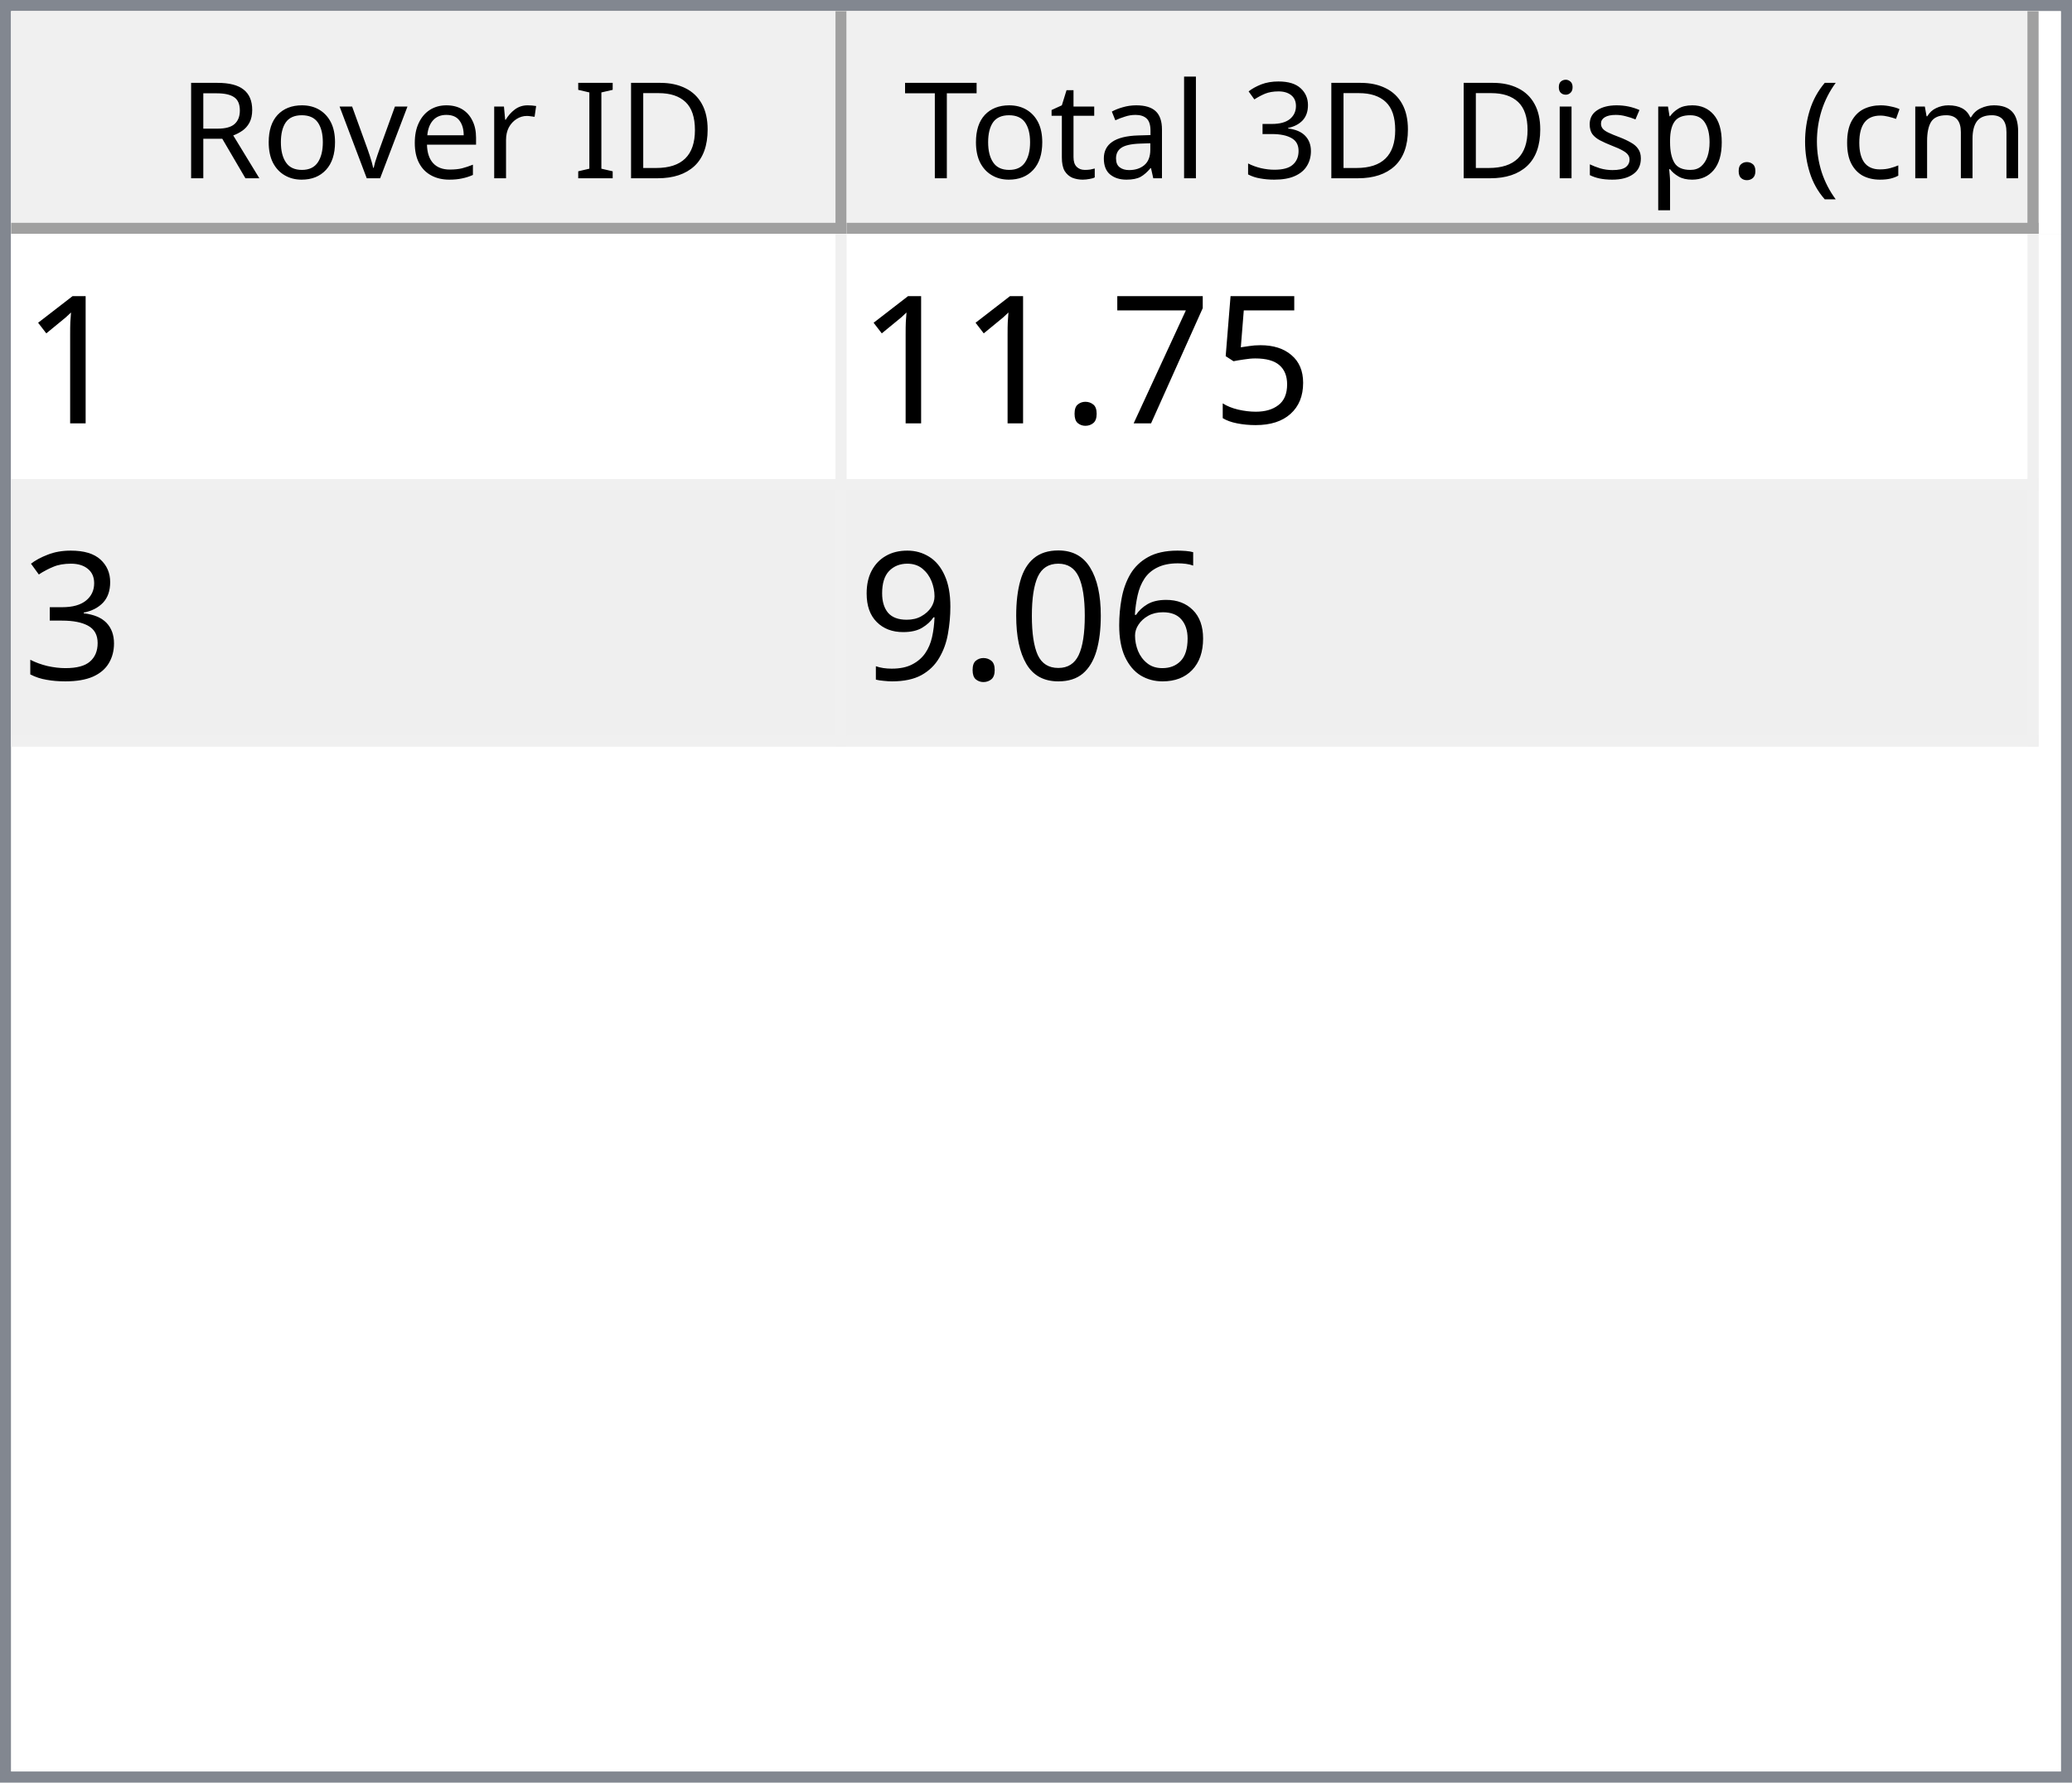
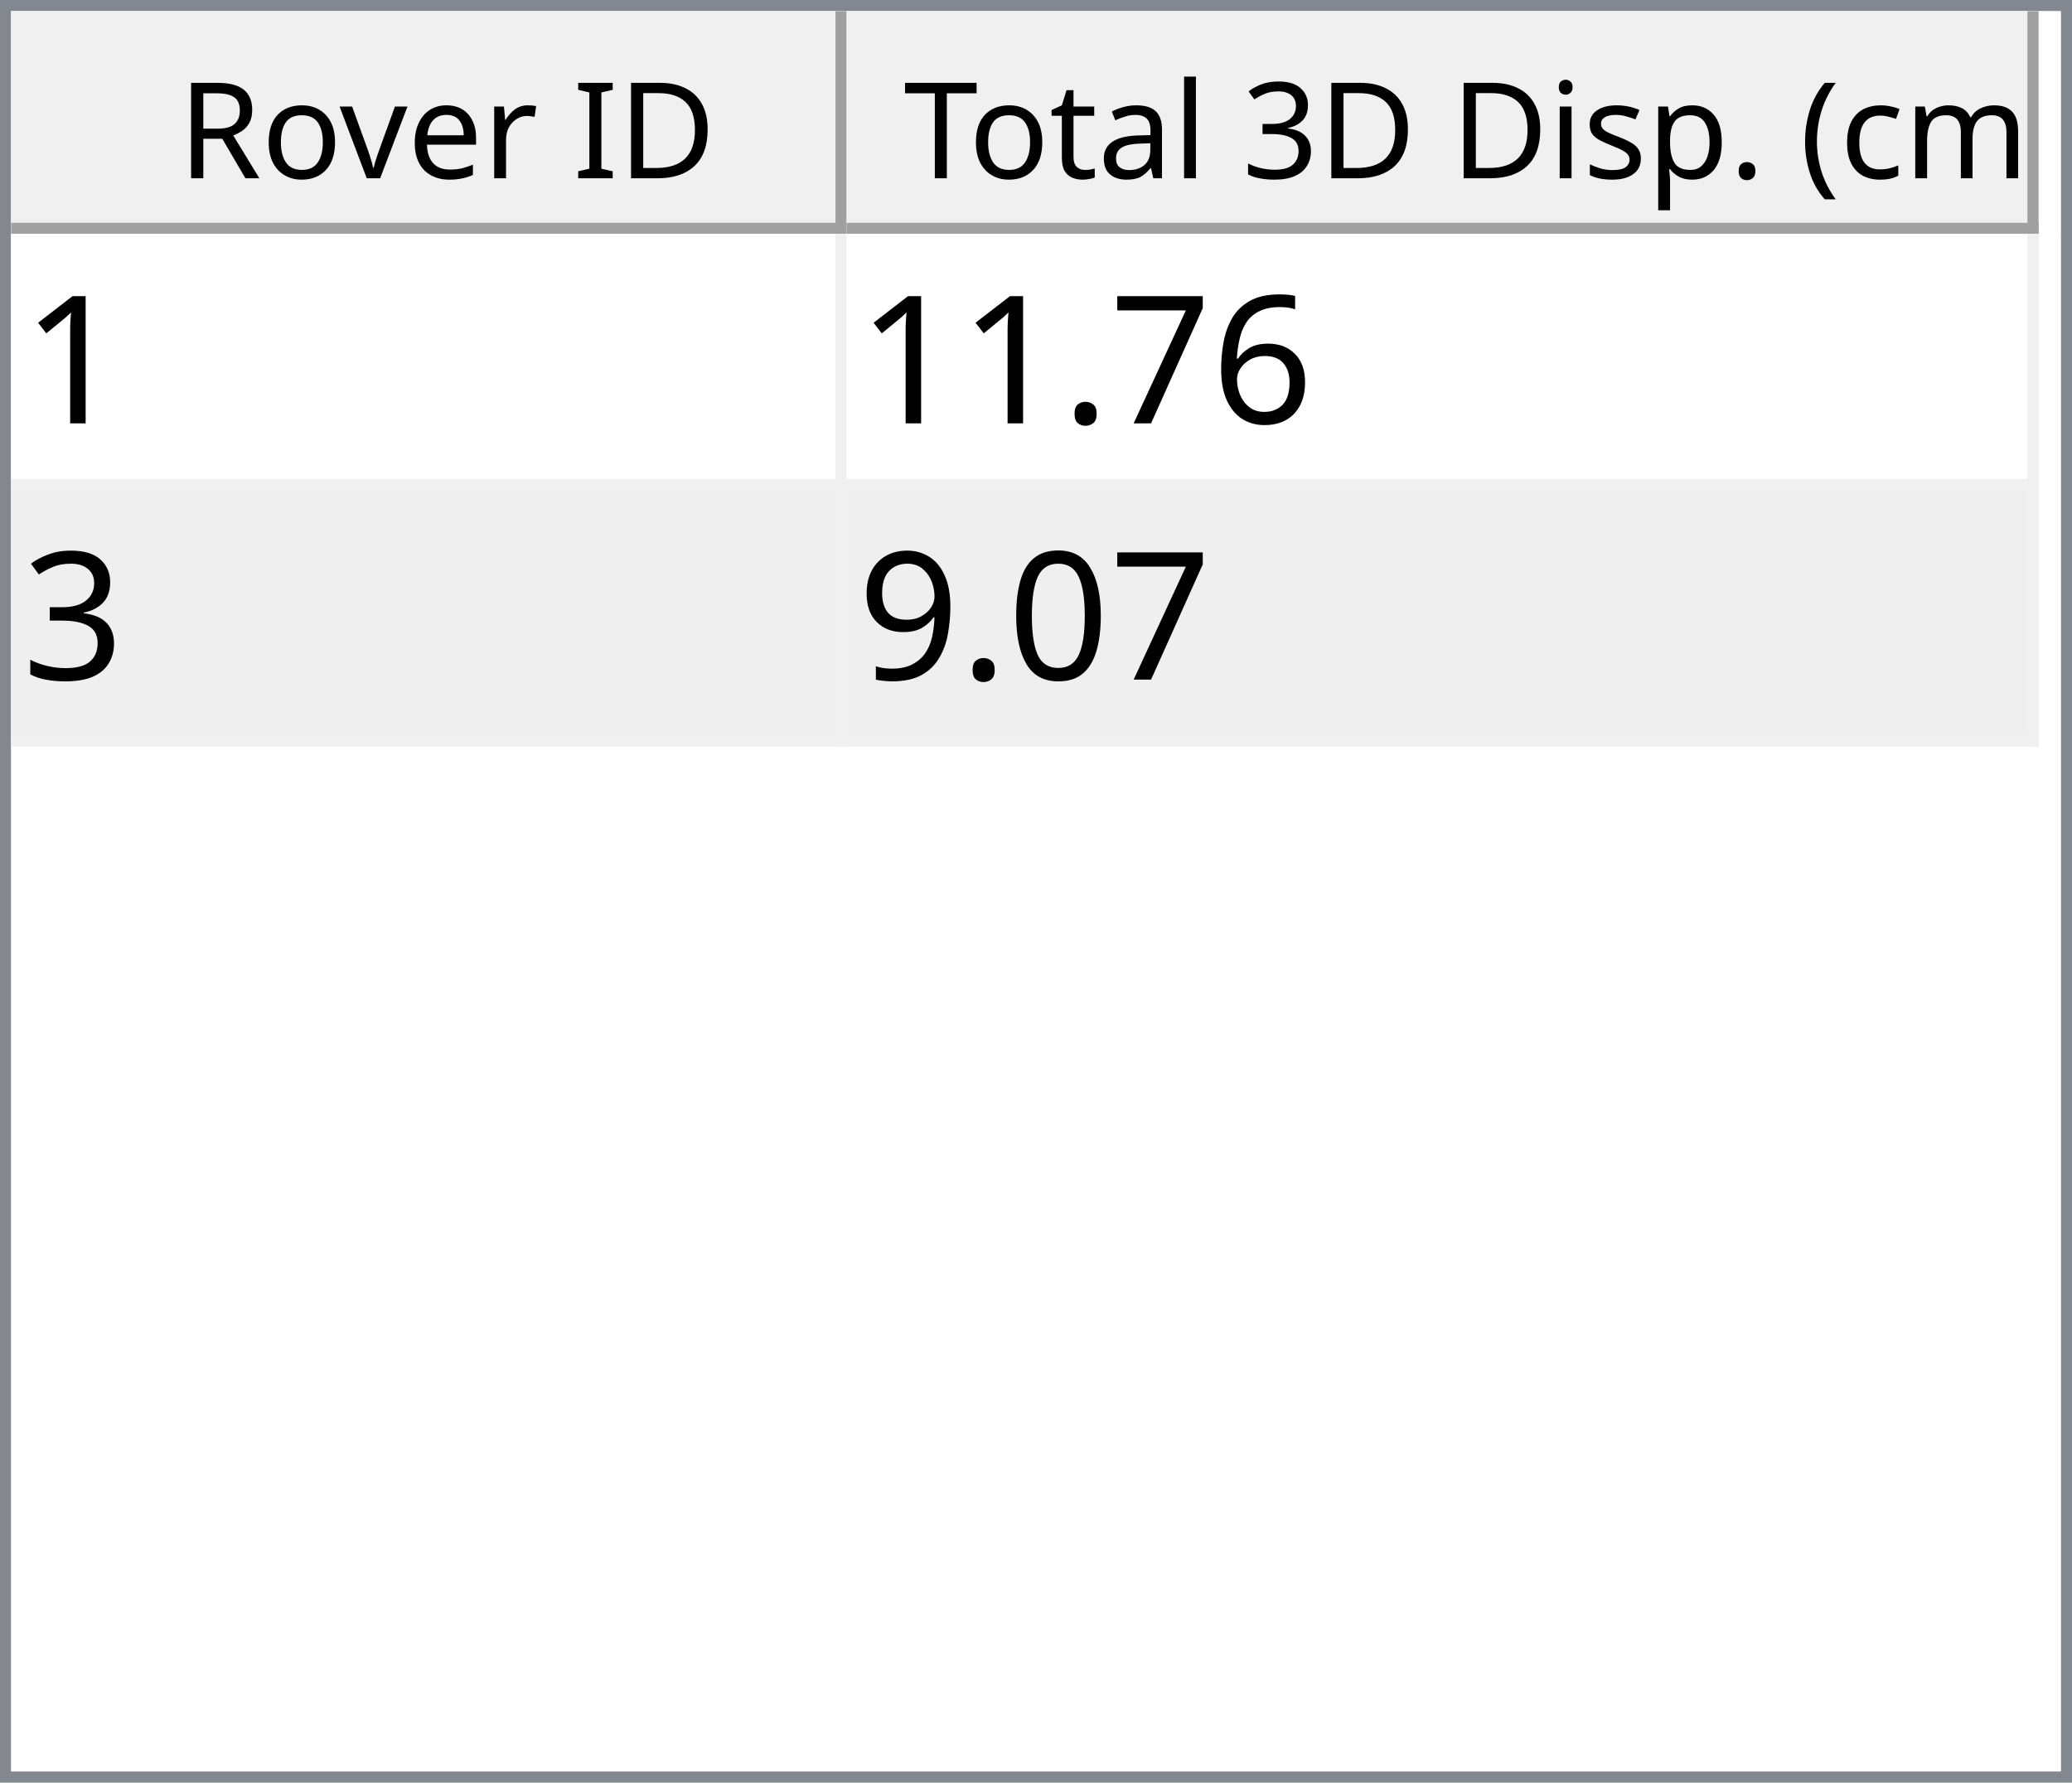
<svg xmlns="http://www.w3.org/2000/svg" style="fill-opacity:1; color-rendering:auto; color-interpolation:auto; text-rendering:auto; stroke:black; stroke-linecap:square; stroke-miterlimit:10; shape-rendering:auto; stroke-opacity:1; fill:black; stroke-dasharray:none; font-weight:normal; stroke-width:1; font-family:'Dialog'; font-style:normal; stroke-linejoin:miter; font-size:12px; stroke-dashoffset:0; image-rendering:auto;" width="186" height="160">
  <defs id="genericDefs" />
  <g>
    <defs id="defs1">
      <clipPath clipPathUnits="userSpaceOnUse" id="clipPath1">
        <path d="M0 0 L186 0 L186 160 L0 160 L0 0 Z" />
      </clipPath>
      <clipPath clipPathUnits="userSpaceOnUse" id="clipPath2">
        <path d="M0 0 L0 160 L186 160 L186 0 Z" />
      </clipPath>
      <clipPath clipPathUnits="userSpaceOnUse" id="clipPath3">
        <path d="M0 0 L0 20 L184 20 L184 0 Z" />
      </clipPath>
      <clipPath clipPathUnits="userSpaceOnUse" id="clipPath4">
        <path d="M0 0 L0 20 L75 20 L75 0 Z" />
      </clipPath>
      <clipPath clipPathUnits="userSpaceOnUse" id="clipPath5">
        <path d="M1 1 L1 19 L74 19 L74 1 Z" />
      </clipPath>
      <clipPath clipPathUnits="userSpaceOnUse" id="clipPath6">
        <path d="M0 0 L0 18 L73 18 L73 0 Z" />
      </clipPath>
      <clipPath clipPathUnits="userSpaceOnUse" id="clipPath7">
        <path d="M-0.5 -0.5 L-0.5 19.5 L74.5 19.5 L74.5 -0.5 Z" />
      </clipPath>
      <clipPath clipPathUnits="userSpaceOnUse" id="clipPath8">
        <path d="M0 0 L0 20 L107 20 L107 0 Z" />
      </clipPath>
      <clipPath clipPathUnits="userSpaceOnUse" id="clipPath9">
        <path d="M1 1 L1 19 L106 19 L106 1 Z" />
      </clipPath>
      <clipPath clipPathUnits="userSpaceOnUse" id="clipPath10">
        <path d="M0 0 L0 18 L105 18 L105 0 Z" />
      </clipPath>
      <clipPath clipPathUnits="userSpaceOnUse" id="clipPath11">
        <path d="M-0.5 -0.5 L-0.5 19.5 L106.5 19.5 L106.5 -0.5 Z" />
      </clipPath>
      <clipPath clipPathUnits="userSpaceOnUse" id="clipPath12">
        <path d="M0 0 L0 138 L184 138 L184 0 Z" />
      </clipPath>
      <clipPath clipPathUnits="userSpaceOnUse" id="clipPath13">
        <path d="M0 0 L0 46 L182 46 L182 0 Z" />
      </clipPath>
      <clipPath clipPathUnits="userSpaceOnUse" id="clipPath14">
        <path d="M-0.5 -0.5 L-0.5 45.5 L181.5 45.5 L181.5 -0.5 Z" />
      </clipPath>
      <clipPath clipPathUnits="userSpaceOnUse" id="clipPath15">
        <path d="M0 0 L0 22 L74 22 L74 0 Z" />
      </clipPath>
      <clipPath clipPathUnits="userSpaceOnUse" id="clipPath16">
        <path d="M0 0 L0 22 L106 22 L106 0 Z" />
      </clipPath>
      <font horiz-adv-x="64.551" id="font1">
        <font-face ascent="107.91" descent="25.098" units-per-em="100" style="font-style:normal; font-family:Segoe UI; font-weight:normal;" />
        <missing-glyph horiz-adv-x="64.551" d="M8.109 0 L8.109 68.266 L56.453 68.266 L56.453 0 L8.109 0 ZM15.328 7.234 L49.219 7.234 L49.219 61.031 L15.328 61.031 L15.328 7.234 Z" />
        <glyph unicode="D" horiz-adv-x="70.117" d="M9.188 0 L9.188 70.016 L28.516 70.016 Q65.531 70.016 65.531 35.891 Q65.531 19.672 55.25 9.836 Q44.969 0 27.734 0 L9.188 0 ZM17.391 62.594 L17.391 7.422 L27.828 7.422 Q41.609 7.422 49.273 14.797 Q56.938 22.172 56.938 35.688 Q56.938 62.594 28.328 62.594 L17.391 62.594 Z" />
        <glyph unicode="I" horiz-adv-x="26.611" d="M17.391 0 L9.188 0 L9.188 70.016 L17.391 70.016 L17.391 0 Z" />
        <glyph unicode=" " horiz-adv-x="27.393" d="" />
        <glyph unicode="r" horiz-adv-x="34.766" d="M34.188 41.891 Q32.078 43.5 28.125 43.5 Q23 43.5 19.555 38.672 Q16.109 33.844 16.109 25.484 L16.109 0 L8.109 0 L8.109 50 L16.109 50 L16.109 39.703 L16.312 39.703 Q18.016 44.969 21.531 47.922 Q25.047 50.875 29.391 50.875 Q32.516 50.875 34.188 50.203 L34.188 41.891 Z" />
        <glyph unicode="e" horiz-adv-x="52.295" d="M48.297 23 L12.984 23 Q13.188 14.656 17.484 10.109 Q21.781 5.562 29.297 5.562 Q37.75 5.562 44.828 11.141 L44.828 3.609 Q38.234 -1.172 27.391 -1.172 Q16.797 -1.172 10.742 5.641 Q4.688 12.453 4.688 24.812 Q4.688 36.469 11.305 43.82 Q17.922 51.172 27.734 51.172 Q37.547 51.172 42.922 44.828 Q48.297 38.484 48.297 27.203 L48.297 23 ZM40.094 29.781 Q40.047 36.719 36.75 40.578 Q33.453 44.438 27.594 44.438 Q21.922 44.438 17.969 40.383 Q14.016 36.328 13.094 29.781 L40.094 29.781 Z" />
        <glyph unicode="v" horiz-adv-x="47.9" d="M47.406 50 L27.484 0 L19.625 0 L0.688 50 L9.469 50 L22.172 13.672 Q23.578 9.672 23.922 6.688 L24.125 6.688 Q24.609 10.453 25.688 13.484 L38.969 50 L47.406 50 Z" />
        <glyph unicode="o" horiz-adv-x="58.594" d="M29 -1.172 Q17.922 -1.172 11.305 5.836 Q4.688 12.844 4.688 24.422 Q4.688 37.016 11.57 44.094 Q18.453 51.172 30.172 51.172 Q41.359 51.172 47.633 44.289 Q53.906 37.406 53.906 25.203 Q53.906 13.234 47.141 6.031 Q40.375 -1.172 29 -1.172 ZM29.594 44.438 Q21.875 44.438 17.383 39.188 Q12.891 33.938 12.891 24.703 Q12.891 15.828 17.43 10.695 Q21.969 5.562 29.594 5.562 Q37.359 5.562 41.531 10.594 Q45.703 15.625 45.703 24.906 Q45.703 34.281 41.531 39.359 Q37.359 44.438 29.594 44.438 Z" />
        <glyph unicode="R" horiz-adv-x="59.814" d="M59.375 0 L49.609 0 L37.891 19.625 Q36.281 22.359 34.766 24.289 Q33.25 26.219 31.664 27.438 Q30.078 28.656 28.25 29.219 Q26.422 29.781 24.125 29.781 L17.391 29.781 L17.391 0 L9.188 0 L9.188 70.016 L30.078 70.016 Q34.672 70.016 38.555 68.867 Q42.438 67.719 45.289 65.375 Q48.141 63.031 49.758 59.547 Q51.375 56.062 51.375 51.375 Q51.375 47.703 50.273 44.656 Q49.172 41.609 47.148 39.211 Q45.125 36.812 42.266 35.133 Q39.406 33.453 35.844 32.516 L35.844 32.328 Q37.594 31.547 38.891 30.547 Q40.188 29.547 41.359 28.18 Q42.531 26.812 43.68 25.078 Q44.828 23.344 46.234 21.047 L59.375 0 ZM17.391 62.594 L17.391 37.203 L28.516 37.203 Q31.594 37.203 34.203 38.133 Q36.812 39.062 38.719 40.797 Q40.625 42.531 41.703 45.047 Q42.781 47.562 42.781 50.688 Q42.781 56.297 39.141 59.445 Q35.5 62.594 28.609 62.594 L17.391 62.594 Z" />
        <glyph unicode=")" horiz-adv-x="30.176" d="M8.297 -15.922 L1.172 -15.922 Q16.406 2.344 16.406 26.812 Q16.406 51.469 1.078 70.016 L8.297 70.016 Q23.531 52.156 23.531 26.703 Q23.531 1.375 8.297 -15.922 Z" />
        <glyph unicode="m" horiz-adv-x="86.133" d="M79.109 0 L71.094 0 L71.094 28.719 Q71.094 37.016 68.531 40.727 Q65.969 44.438 59.906 44.438 Q54.781 44.438 51.195 39.75 Q47.609 35.062 47.609 28.516 L47.609 0 L39.594 0 L39.594 29.688 Q39.594 44.438 28.219 44.438 Q22.953 44.438 19.531 40.016 Q16.109 35.594 16.109 28.516 L16.109 0 L8.109 0 L8.109 50 L16.109 50 L16.109 42.094 L16.312 42.094 Q21.625 51.172 31.844 51.172 Q36.969 51.172 40.773 48.312 Q44.578 45.453 46 40.828 Q51.562 51.172 62.594 51.172 Q79.109 51.172 79.109 30.812 L79.109 0 Z" />
        <glyph unicode="c" horiz-adv-x="46.191" d="M42.188 2.297 Q36.422 -1.172 28.516 -1.172 Q17.828 -1.172 11.258 5.789 Q4.688 12.75 4.688 23.828 Q4.688 36.188 11.766 43.68 Q18.844 51.172 30.672 51.172 Q37.25 51.172 42.281 48.734 L42.281 40.531 Q36.719 44.438 30.375 44.438 Q22.703 44.438 17.797 38.945 Q12.891 33.453 12.891 24.516 Q12.891 15.719 17.508 10.641 Q22.125 5.562 29.891 5.562 Q36.422 5.562 42.188 9.906 L42.188 2.297 Z" />
        <glyph unicode="(" horiz-adv-x="30.176" d="M29.109 -15.922 L21.969 -15.922 Q6.844 1.375 6.844 26.703 Q6.844 52.156 21.969 70.016 L29.203 70.016 Q13.875 51.469 13.875 26.812 Q13.875 2.344 29.109 -15.922 Z" />
        <glyph unicode="." horiz-adv-x="21.68" d="M10.891 -1.078 Q8.641 -1.078 7.055 0.539 Q5.469 2.156 5.469 4.391 Q5.469 6.641 7.055 8.273 Q8.641 9.906 10.891 9.906 Q13.188 9.906 14.797 8.273 Q16.406 6.641 16.406 4.391 Q16.406 2.156 14.797 0.539 Q13.188 -1.078 10.891 -1.078 Z" />
        <glyph unicode="p" horiz-adv-x="58.789" d="M16.312 7.234 L16.109 7.234 L16.109 -23 L8.109 -23 L8.109 50 L16.109 50 L16.109 41.219 L16.312 41.219 Q22.219 51.172 33.594 51.172 Q43.266 51.172 48.688 44.461 Q54.109 37.75 54.109 26.469 Q54.109 13.922 48 6.375 Q41.891 -1.172 31.297 -1.172 Q21.578 -1.172 16.312 7.234 ZM16.109 27.391 L16.109 20.406 Q16.109 14.203 20.141 9.883 Q24.172 5.562 30.375 5.562 Q37.641 5.562 41.773 11.133 Q45.906 16.703 45.906 26.609 Q45.906 34.969 42.047 39.703 Q38.188 44.438 31.594 44.438 Q24.609 44.438 20.359 39.578 Q16.109 34.719 16.109 27.391 Z" />
        <glyph unicode="s" horiz-adv-x="42.432" d="M5.078 1.812 L5.078 10.406 Q11.625 5.562 19.484 5.562 Q30.031 5.562 30.031 12.594 Q30.031 14.594 29.125 15.992 Q28.219 17.391 26.68 18.461 Q25.141 19.531 23.07 20.383 Q21 21.234 18.609 22.172 Q15.281 23.484 12.766 24.828 Q10.25 26.172 8.57 27.859 Q6.891 29.547 6.031 31.695 Q5.172 33.844 5.172 36.719 Q5.172 40.234 6.789 42.945 Q8.406 45.656 11.086 47.484 Q13.766 49.312 17.211 50.242 Q20.656 51.172 24.312 51.172 Q30.812 51.172 35.938 48.922 L35.938 40.828 Q30.422 44.438 23.25 44.438 Q21 44.438 19.195 43.922 Q17.391 43.406 16.094 42.477 Q14.797 41.547 14.086 40.258 Q13.375 38.969 13.375 37.406 Q13.375 35.453 14.086 34.133 Q14.797 32.812 16.164 31.789 Q17.531 30.766 19.484 29.938 Q21.438 29.109 23.922 28.125 Q27.25 26.859 29.883 25.516 Q32.516 24.172 34.375 22.484 Q36.234 20.797 37.234 18.602 Q38.234 16.406 38.234 13.375 Q38.234 9.672 36.602 6.938 Q34.969 4.203 32.234 2.398 Q29.5 0.594 25.93 -0.289 Q22.359 -1.172 18.453 -1.172 Q10.75 -1.172 5.078 1.812 Z" />
        <glyph unicode="i" horiz-adv-x="24.219" d="M12.203 62.703 Q10.062 62.703 8.547 64.164 Q7.031 65.625 7.031 67.875 Q7.031 70.125 8.547 71.609 Q10.062 73.094 12.203 73.094 Q14.406 73.094 15.945 71.609 Q17.484 70.125 17.484 67.875 Q17.484 65.719 15.945 64.211 Q14.406 62.703 12.203 62.703 ZM16.109 0 L8.109 0 L8.109 50 L16.109 50 L16.109 0 Z" />
        <glyph unicode="3" horiz-adv-x="53.906" d="M46.531 19.828 Q46.531 15.094 44.75 11.211 Q42.969 7.328 39.719 4.57 Q36.469 1.812 31.93 0.297 Q27.391 -1.219 21.922 -1.219 Q11.922 -1.219 6 2.594 L6 11.188 Q13.094 5.609 22.219 5.609 Q25.875 5.609 28.828 6.539 Q31.781 7.469 33.906 9.227 Q36.031 10.984 37.18 13.477 Q38.328 15.969 38.328 19.094 Q38.328 32.812 18.797 32.812 L12.984 32.812 L12.984 39.594 L18.5 39.594 Q35.797 39.594 35.797 52.484 Q35.797 64.406 22.609 64.406 Q15.188 64.406 8.688 59.422 L8.688 67.188 Q15.375 71.188 24.609 71.188 Q29 71.188 32.57 69.969 Q36.141 68.75 38.68 66.555 Q41.219 64.359 42.609 61.281 Q44 58.203 44 54.5 Q44 40.672 30.031 36.719 L30.031 36.531 Q33.594 36.141 36.625 34.797 Q39.656 33.453 41.852 31.305 Q44.047 29.156 45.289 26.25 Q46.531 23.344 46.531 19.828 Z" />
        <glyph unicode="l" horiz-adv-x="24.219" d="M16.109 0 L8.109 0 L8.109 74.031 L16.109 74.031 L16.109 0 Z" />
        <glyph unicode="a" horiz-adv-x="50.879" d="M43.891 0 L35.891 0 L35.891 7.812 L35.688 7.812 Q30.469 -1.172 20.312 -1.172 Q12.844 -1.172 8.617 2.781 Q4.391 6.734 4.391 13.281 Q4.391 27.297 20.906 29.594 L35.891 31.688 Q35.891 44.438 25.594 44.438 Q16.547 44.438 9.281 38.281 L9.281 46.484 Q16.656 51.172 26.266 51.172 Q43.891 51.172 43.891 32.516 L43.891 0 ZM35.891 25.297 L23.828 23.641 Q18.266 22.859 15.43 20.875 Q12.594 18.891 12.594 13.875 Q12.594 10.203 15.211 7.883 Q17.828 5.562 22.172 5.562 Q28.125 5.562 32.008 9.742 Q35.891 13.922 35.891 20.312 L35.891 25.297 Z" />
        <glyph unicode="t" horiz-adv-x="33.887" d="M31.297 0.484 Q28.469 -1.078 23.828 -1.078 Q10.688 -1.078 10.688 13.578 L10.688 43.172 L2.094 43.172 L2.094 50 L10.688 50 L10.688 62.203 L18.703 64.797 L18.703 50 L31.297 50 L31.297 43.172 L18.703 43.172 L18.703 14.984 Q18.703 9.969 20.414 7.82 Q22.125 5.672 26.078 5.672 Q29.109 5.672 31.297 7.328 L31.297 0.484 Z" />
        <glyph unicode="T" horiz-adv-x="52.393" d="M50.594 62.594 L30.375 62.594 L30.375 0 L22.172 0 L22.172 62.594 L2 62.594 L2 70.016 L50.594 70.016 L50.594 62.594 Z" />
      </font>
      <font horiz-adv-x="75.0" id="font2">
        <font-face ascent="100.537" descent="21.973" units-per-em="100" style="font-style:normal; font-family:sans-serif; font-weight:normal;" />
        <missing-glyph horiz-adv-x="75.0" d="M12.5 0 L12.5 62.5 L62.5 62.5 L62.5 0 L12.5 0 ZM14.062 1.562 L60.938 1.562 L60.938 60.938 L14.062 60.938 L14.062 1.562 Z" />
        <glyph unicode="1" horiz-adv-x="55.615" d="M37.25 0 L28.469 0 L28.469 56 Q25.297 52.984 20.141 49.953 Q14.984 46.922 10.891 45.406 L10.891 53.906 Q18.266 57.375 23.781 62.305 Q29.297 67.234 31.594 71.875 L37.25 71.875 L37.25 0 Z" />
-         <glyph unicode="5" horiz-adv-x="55.615" d="M4.156 18.75 L13.375 19.531 Q14.406 12.797 18.141 9.398 Q21.875 6 27.156 6 Q33.5 6 37.891 10.789 Q42.281 15.578 42.281 23.484 Q42.281 31 38.062 35.352 Q33.844 39.703 27 39.703 Q22.75 39.703 19.336 37.773 Q15.922 35.844 13.969 32.766 L5.719 33.844 L12.641 70.609 L48.25 70.609 L48.25 62.203 L19.672 62.203 L15.828 42.969 Q22.266 47.469 29.344 47.469 Q38.719 47.469 45.164 40.969 Q51.609 34.469 51.609 24.266 Q51.609 14.547 45.953 7.469 Q39.062 -1.219 27.156 -1.219 Q17.391 -1.219 11.211 4.25 Q5.031 9.719 4.156 18.75 Z" />
+         <glyph unicode="6" horiz-adv-x="55.615" d="M49.75 54.047 L41.016 53.375 Q39.844 58.547 37.703 60.891 Q34.125 64.656 28.906 64.656 Q24.703 64.656 21.531 62.312 Q17.391 59.281 14.992 53.469 Q12.594 47.656 12.5 36.922 Q15.672 41.75 20.266 44.094 Q24.859 46.438 29.891 46.438 Q38.672 46.438 44.852 39.969 Q51.031 33.5 51.031 23.25 Q51.031 16.5 48.125 10.719 Q45.219 4.938 40.141 1.859 Q35.062 -1.219 28.609 -1.219 Q17.625 -1.219 10.695 6.859 Q3.766 14.938 3.766 33.5 Q3.766 54.25 11.422 63.672 Q18.109 71.875 29.438 71.875 Q37.891 71.875 43.289 67.141 Q48.688 62.406 49.75 54.047 ZM13.875 23.188 Q13.875 18.656 15.797 14.508 Q17.719 10.359 21.188 8.18 Q24.656 6 28.469 6 Q34.031 6 38.039 10.492 Q42.047 14.984 42.047 22.703 Q42.047 30.125 38.086 34.398 Q34.125 38.672 28.125 38.672 Q22.172 38.672 18.023 34.398 Q13.875 30.125 13.875 23.188 Z" />
        <glyph unicode="7" horiz-adv-x="55.615" d="M4.734 62.203 L4.734 70.656 L51.078 70.656 L51.078 63.812 Q44.234 56.547 37.523 44.484 Q30.812 32.422 27.156 19.672 Q24.516 10.688 23.781 0 L14.75 0 Q14.891 8.453 18.062 20.414 Q21.234 32.375 27.172 43.484 Q33.109 54.594 39.797 62.203 L4.734 62.203 Z" />
        <glyph unicode="." horiz-adv-x="27.783" d="M9.078 0 L9.078 10.016 L19.094 10.016 L19.094 0 L9.078 0 Z" />
        <glyph unicode="3" horiz-adv-x="55.615" d="M4.203 18.891 L12.984 20.062 Q14.5 12.594 18.141 9.297 Q21.781 6 27 6 Q33.203 6 37.477 10.297 Q41.75 14.594 41.75 20.953 Q41.75 27 37.797 30.93 Q33.844 34.859 27.734 34.859 Q25.25 34.859 21.531 33.891 L22.516 41.609 Q23.391 41.5 23.922 41.5 Q29.547 41.5 34.039 44.43 Q38.531 47.359 38.531 53.469 Q38.531 58.297 35.258 61.477 Q31.984 64.656 26.812 64.656 Q21.688 64.656 18.266 61.43 Q14.844 58.203 13.875 51.766 L5.078 53.328 Q6.688 62.156 12.398 67.016 Q18.109 71.875 26.609 71.875 Q32.469 71.875 37.398 69.359 Q42.328 66.844 44.945 62.5 Q47.562 58.156 47.562 53.266 Q47.562 48.641 45.07 44.828 Q42.578 41.016 37.703 38.766 Q44.047 37.312 47.562 32.695 Q51.078 28.078 51.078 21.141 Q51.078 11.766 44.242 5.25 Q37.406 -1.266 26.953 -1.266 Q17.531 -1.266 11.305 4.352 Q5.078 9.969 4.203 18.891 Z" />
-         <glyph unicode="6" horiz-adv-x="55.615" d="M49.75 54.047 L41.016 53.375 Q39.844 58.547 37.703 60.891 Q34.125 64.656 28.906 64.656 Q24.703 64.656 21.531 62.312 Q17.391 59.281 14.992 53.469 Q12.594 47.656 12.5 36.922 Q15.672 41.75 20.266 44.094 Q24.859 46.438 29.891 46.438 Q38.672 46.438 44.852 39.969 Q51.031 33.5 51.031 23.25 Q51.031 16.5 48.125 10.719 Q45.219 4.938 40.141 1.859 Q35.062 -1.219 28.609 -1.219 Q17.625 -1.219 10.695 6.859 Q3.766 14.938 3.766 33.5 Q3.766 54.25 11.422 63.672 Q18.109 71.875 29.438 71.875 Q37.891 71.875 43.289 67.141 Q48.688 62.406 49.75 54.047 ZM13.875 23.188 Q13.875 18.656 15.797 14.508 Q17.719 10.359 21.188 8.18 Q24.656 6 28.469 6 Q34.031 6 38.039 10.492 Q42.047 14.984 42.047 22.703 Q42.047 30.125 38.086 34.398 Q34.125 38.672 28.125 38.672 Q22.172 38.672 18.023 34.398 Q13.875 30.125 13.875 23.188 Z" />
        <glyph unicode="0" horiz-adv-x="55.615" d="M4.156 35.297 Q4.156 48 6.766 55.742 Q9.375 63.484 14.523 67.68 Q19.672 71.875 27.484 71.875 Q33.25 71.875 37.594 69.555 Q41.938 67.234 44.773 62.867 Q47.609 58.5 49.219 52.227 Q50.828 45.953 50.828 35.297 Q50.828 22.703 48.242 14.969 Q45.656 7.234 40.508 3.008 Q35.359 -1.219 27.484 -1.219 Q17.141 -1.219 11.234 6.203 Q4.156 15.141 4.156 35.297 ZM13.188 35.297 Q13.188 17.672 17.312 11.836 Q21.438 6 27.484 6 Q33.547 6 37.672 11.859 Q41.797 17.719 41.797 35.297 Q41.797 52.984 37.672 58.789 Q33.547 64.594 27.391 64.594 Q21.344 64.594 17.719 59.469 Q13.188 52.938 13.188 35.297 Z" />
        <glyph unicode="9" horiz-adv-x="55.615" d="M5.469 16.547 L13.922 17.328 Q14.984 11.375 18.016 8.688 Q21.047 6 25.781 6 Q29.828 6 32.883 7.859 Q35.938 9.719 37.891 12.82 Q39.844 15.922 41.164 21.195 Q42.484 26.469 42.484 31.938 Q42.484 32.516 42.438 33.688 Q39.797 29.5 35.234 26.883 Q30.672 24.266 25.344 24.266 Q16.453 24.266 10.305 30.711 Q4.156 37.156 4.156 47.703 Q4.156 58.594 10.578 65.234 Q17 71.875 26.656 71.875 Q33.641 71.875 39.43 68.117 Q45.219 64.359 48.219 57.398 Q51.219 50.438 51.219 37.25 Q51.219 23.531 48.242 15.406 Q45.266 7.281 39.383 3.031 Q33.5 -1.219 25.594 -1.219 Q17.188 -1.219 11.867 3.445 Q6.547 8.109 5.469 16.547 ZM41.453 48.141 Q41.453 55.719 37.43 60.156 Q33.406 64.594 27.734 64.594 Q21.875 64.594 17.531 59.812 Q13.188 55.031 13.188 47.406 Q13.188 40.578 17.312 36.305 Q21.438 32.031 27.484 32.031 Q33.594 32.031 37.523 36.305 Q41.453 40.578 41.453 48.141 Z" />
      </font>
    </defs>
    <g style="fill:white; stroke:white;">
      <rect x="0" y="0" width="186" style="clip-path:url(#clipPath1); stroke:none;" height="160" />
    </g>
    <g style="fill:white; text-rendering:optimizeSpeed; color-rendering:optimizeSpeed; image-rendering:optimizeSpeed; shape-rendering:crispEdges; stroke:white; color-interpolation:sRGB;">
      <rect x="0" width="186" height="160" y="0" style="stroke:none;" />
      <path style="stroke:none;" d="M0 160 L186 160 L186 0 L0 0 Z" />
    </g>
    <g style="fill:rgb(240,240,240); font-family:'Segoe UI'; stroke:rgb(240,240,240);">
      <rect x="0" y="0" width="186" style="clip-path:url(#clipPath2); stroke:none;" height="160" />
    </g>
    <g style="fill:rgb(130,135,144); font-family:'Segoe UI'; stroke:rgb(130,135,144);">
      <path d="M0 0 L186 0 L186 160 L0 160 L0 0 ZM1 1 L185 1 L185 159 L1 159 L1 1 Z" style="fill-rule:evenodd; clip-path:url(#clipPath2); stroke:none;" />
    </g>
    <g style="fill:white; font-family:'Segoe UI'; stroke:white;" transform="translate(1,1)">
      <rect x="0" y="0" width="184" style="clip-path:url(#clipPath3); stroke:none;" height="20" />
    </g>
    <g style="fill:rgb(240,240,240); font-family:'Segoe UI'; stroke:rgb(240,240,240);" transform="translate(1,1)">
      <rect x="0" y="0" width="75" style="clip-path:url(#clipPath4); stroke:none;" height="20" />
    </g>
    <g style="font-family:'Segoe UI';" transform="translate(2,2)">
      <text x="14" xml:space="preserve" y="14" style="clip-path:url(#clipPath6); stroke:none;">Rover ID</text>
    </g>
    <g style="fill:rgb(160,160,160); font-family:'Segoe UI'; stroke:rgb(160,160,160); stroke-linejoin:bevel;" transform="translate(1.5,1.5)">
      <line x1="74" x2="74" y1="0" style="fill:none; clip-path:url(#clipPath7);" y2="19" />
    </g>
    <g style="fill:rgb(160,160,160); font-family:'Segoe UI'; stroke:rgb(160,160,160); stroke-linejoin:bevel;" transform="matrix(1,0,0,1,1,1) translate(0.5,0.5)">
      <line x1="0" x2="74" y1="19" style="fill:none; clip-path:url(#clipPath7);" y2="19" />
    </g>
    <g style="fill:rgb(240,240,240); font-family:'Segoe UI'; stroke:rgb(240,240,240);" transform="translate(76,1)">
      <rect x="0" y="0" width="107" style="clip-path:url(#clipPath8); stroke:none;" height="20" />
    </g>
    <g style="font-family:'Segoe UI';" transform="translate(77,2)">
      <text x="1" xml:space="preserve" y="14" style="clip-path:url(#clipPath10); stroke:none;"> Total 3D Disp. (cm)</text>
    </g>
    <g style="fill:rgb(160,160,160); font-family:'Segoe UI'; stroke:rgb(160,160,160); stroke-linejoin:bevel;" transform="translate(76.5,1.5)">
      <line x1="106" x2="106" y1="0" style="fill:none; clip-path:url(#clipPath11);" y2="19" />
    </g>
    <g style="fill:rgb(160,160,160); font-family:'Segoe UI'; stroke:rgb(160,160,160); stroke-linejoin:bevel;" transform="matrix(1,0,0,1,76,1) translate(0.5,0.5)">
      <line x1="0" x2="106" y1="19" style="fill:none; clip-path:url(#clipPath11);" y2="19" />
    </g>
    <g style="fill:white; font-family:'Segoe UI'; stroke:white;" transform="translate(1,21)">
      <rect x="0" y="0" width="184" style="clip-path:url(#clipPath12); stroke:none;" height="138" />
    </g>
    <g style="fill:rgb(240,240,240); font-size:16px; font-family:sans-serif; stroke:rgb(240,240,240);" transform="translate(1,21)">
      <rect x="0" y="0" width="182" style="clip-path:url(#clipPath13); stroke:none;" height="46" />
      <line transform="translate(0.5,0.5)" x1="0" x2="181" y1="22" style="clip-path:url(#clipPath14); fill:none; stroke-linejoin:bevel;" y2="22" />
    </g>
    <g transform="matrix(1,0,0,1,1,21) translate(0.5,0.5)" style="fill:rgb(240,240,240); font-size:16px; font-family:sans-serif; stroke:rgb(240,240,240); stroke-linejoin:bevel;">
      <line x1="0" x2="181" y1="45" style="fill:none; clip-path:url(#clipPath14);" y2="45" />
    </g>
    <g transform="matrix(1,0,0,1,1,21) translate(0.5,0.5)" style="fill:rgb(240,240,240); font-size:16px; font-family:sans-serif; stroke:rgb(240,240,240); stroke-linejoin:bevel;">
      <line x1="74" x2="74" y1="0" style="fill:none; clip-path:url(#clipPath14);" y2="45" />
    </g>
    <g transform="matrix(1,0,0,1,1,21) translate(0.5,0.5)" style="fill:rgb(240,240,240); font-size:16px; font-family:sans-serif; stroke:rgb(240,240,240); stroke-linejoin:bevel;">
      <line x1="181" x2="181" y1="0" style="fill:none; clip-path:url(#clipPath14);" y2="45" />
    </g>
    <g style="fill:white; font-size:16px; font-family:sans-serif; stroke:white;" transform="matrix(1,0,0,1,1,21)">
      <rect x="0" y="0" width="74" style="clip-path:url(#clipPath15); stroke:none;" height="22" />
      <text x="1" y="17" style="fill:black; clip-path:url(#clipPath15); stroke:none;" xml:space="preserve">1</text>
    </g>
    <g style="fill:white; font-size:16px; font-family:sans-serif; stroke:white;" transform="matrix(1,0,0,1,1,21) translate(75,0)">
      <rect x="0" y="0" width="106" style="clip-path:url(#clipPath16); stroke:none;" height="22" />
-       <text x="1" y="17" style="fill:black; clip-path:url(#clipPath16); stroke:none;" xml:space="preserve">11.75</text>
+       <text x="1" y="17" style="fill:black; clip-path:url(#clipPath16); stroke:none;" xml:space="preserve">11.76</text>
    </g>
    <g style="fill:rgb(239,239,239); font-size:16px; font-family:sans-serif; stroke:rgb(239,239,239);" transform="matrix(1,0,0,1,1,21) translate(0,23)">
      <rect x="0" y="0" width="74" style="clip-path:url(#clipPath15); stroke:none;" height="22" />
      <text x="1" y="17" style="fill:black; clip-path:url(#clipPath15); stroke:none;" xml:space="preserve">3</text>
    </g>
    <g style="fill:rgb(239,239,239); font-size:16px; font-family:sans-serif; stroke:rgb(239,239,239);" transform="matrix(1,0,0,1,1,21) translate(75,23)">
      <rect x="0" y="0" width="106" style="clip-path:url(#clipPath16); stroke:none;" height="22" />
-       <text x="1" y="17" style="fill:black; clip-path:url(#clipPath16); stroke:none;" xml:space="preserve">9.06</text>
+       <text x="1" y="17" style="fill:black; clip-path:url(#clipPath16); stroke:none;" xml:space="preserve">9.07</text>
    </g>
  </g>
</svg>
